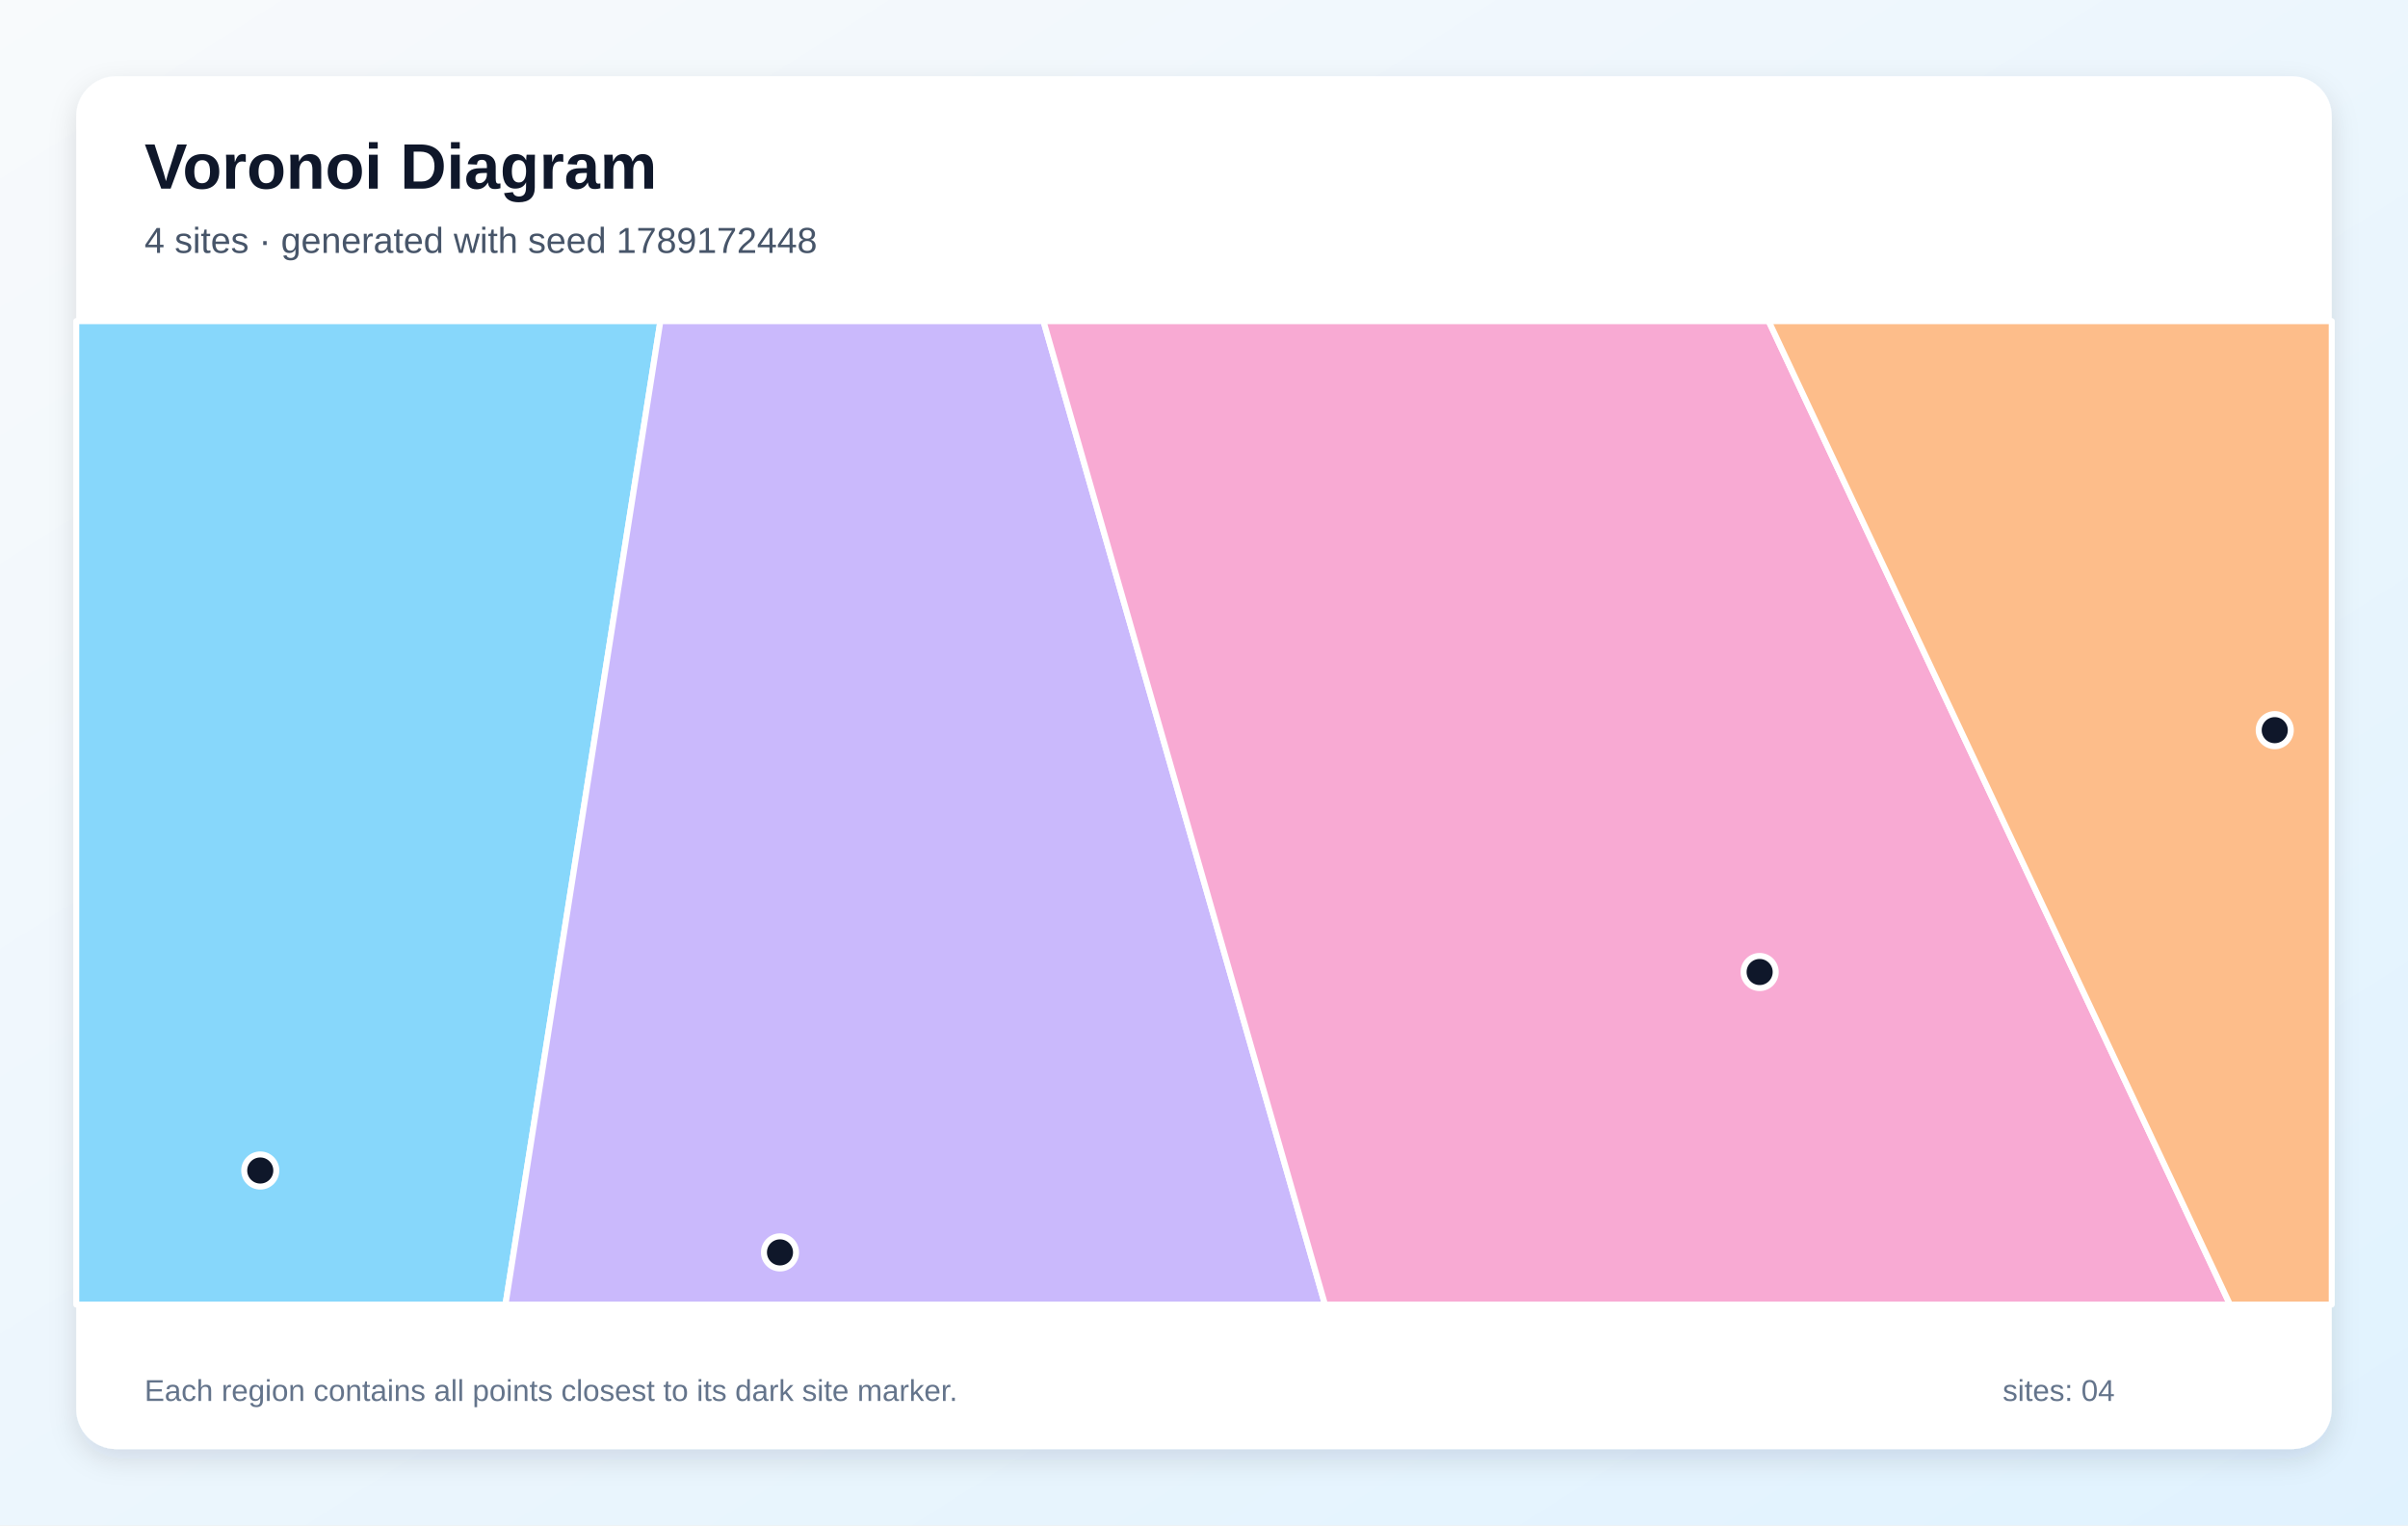
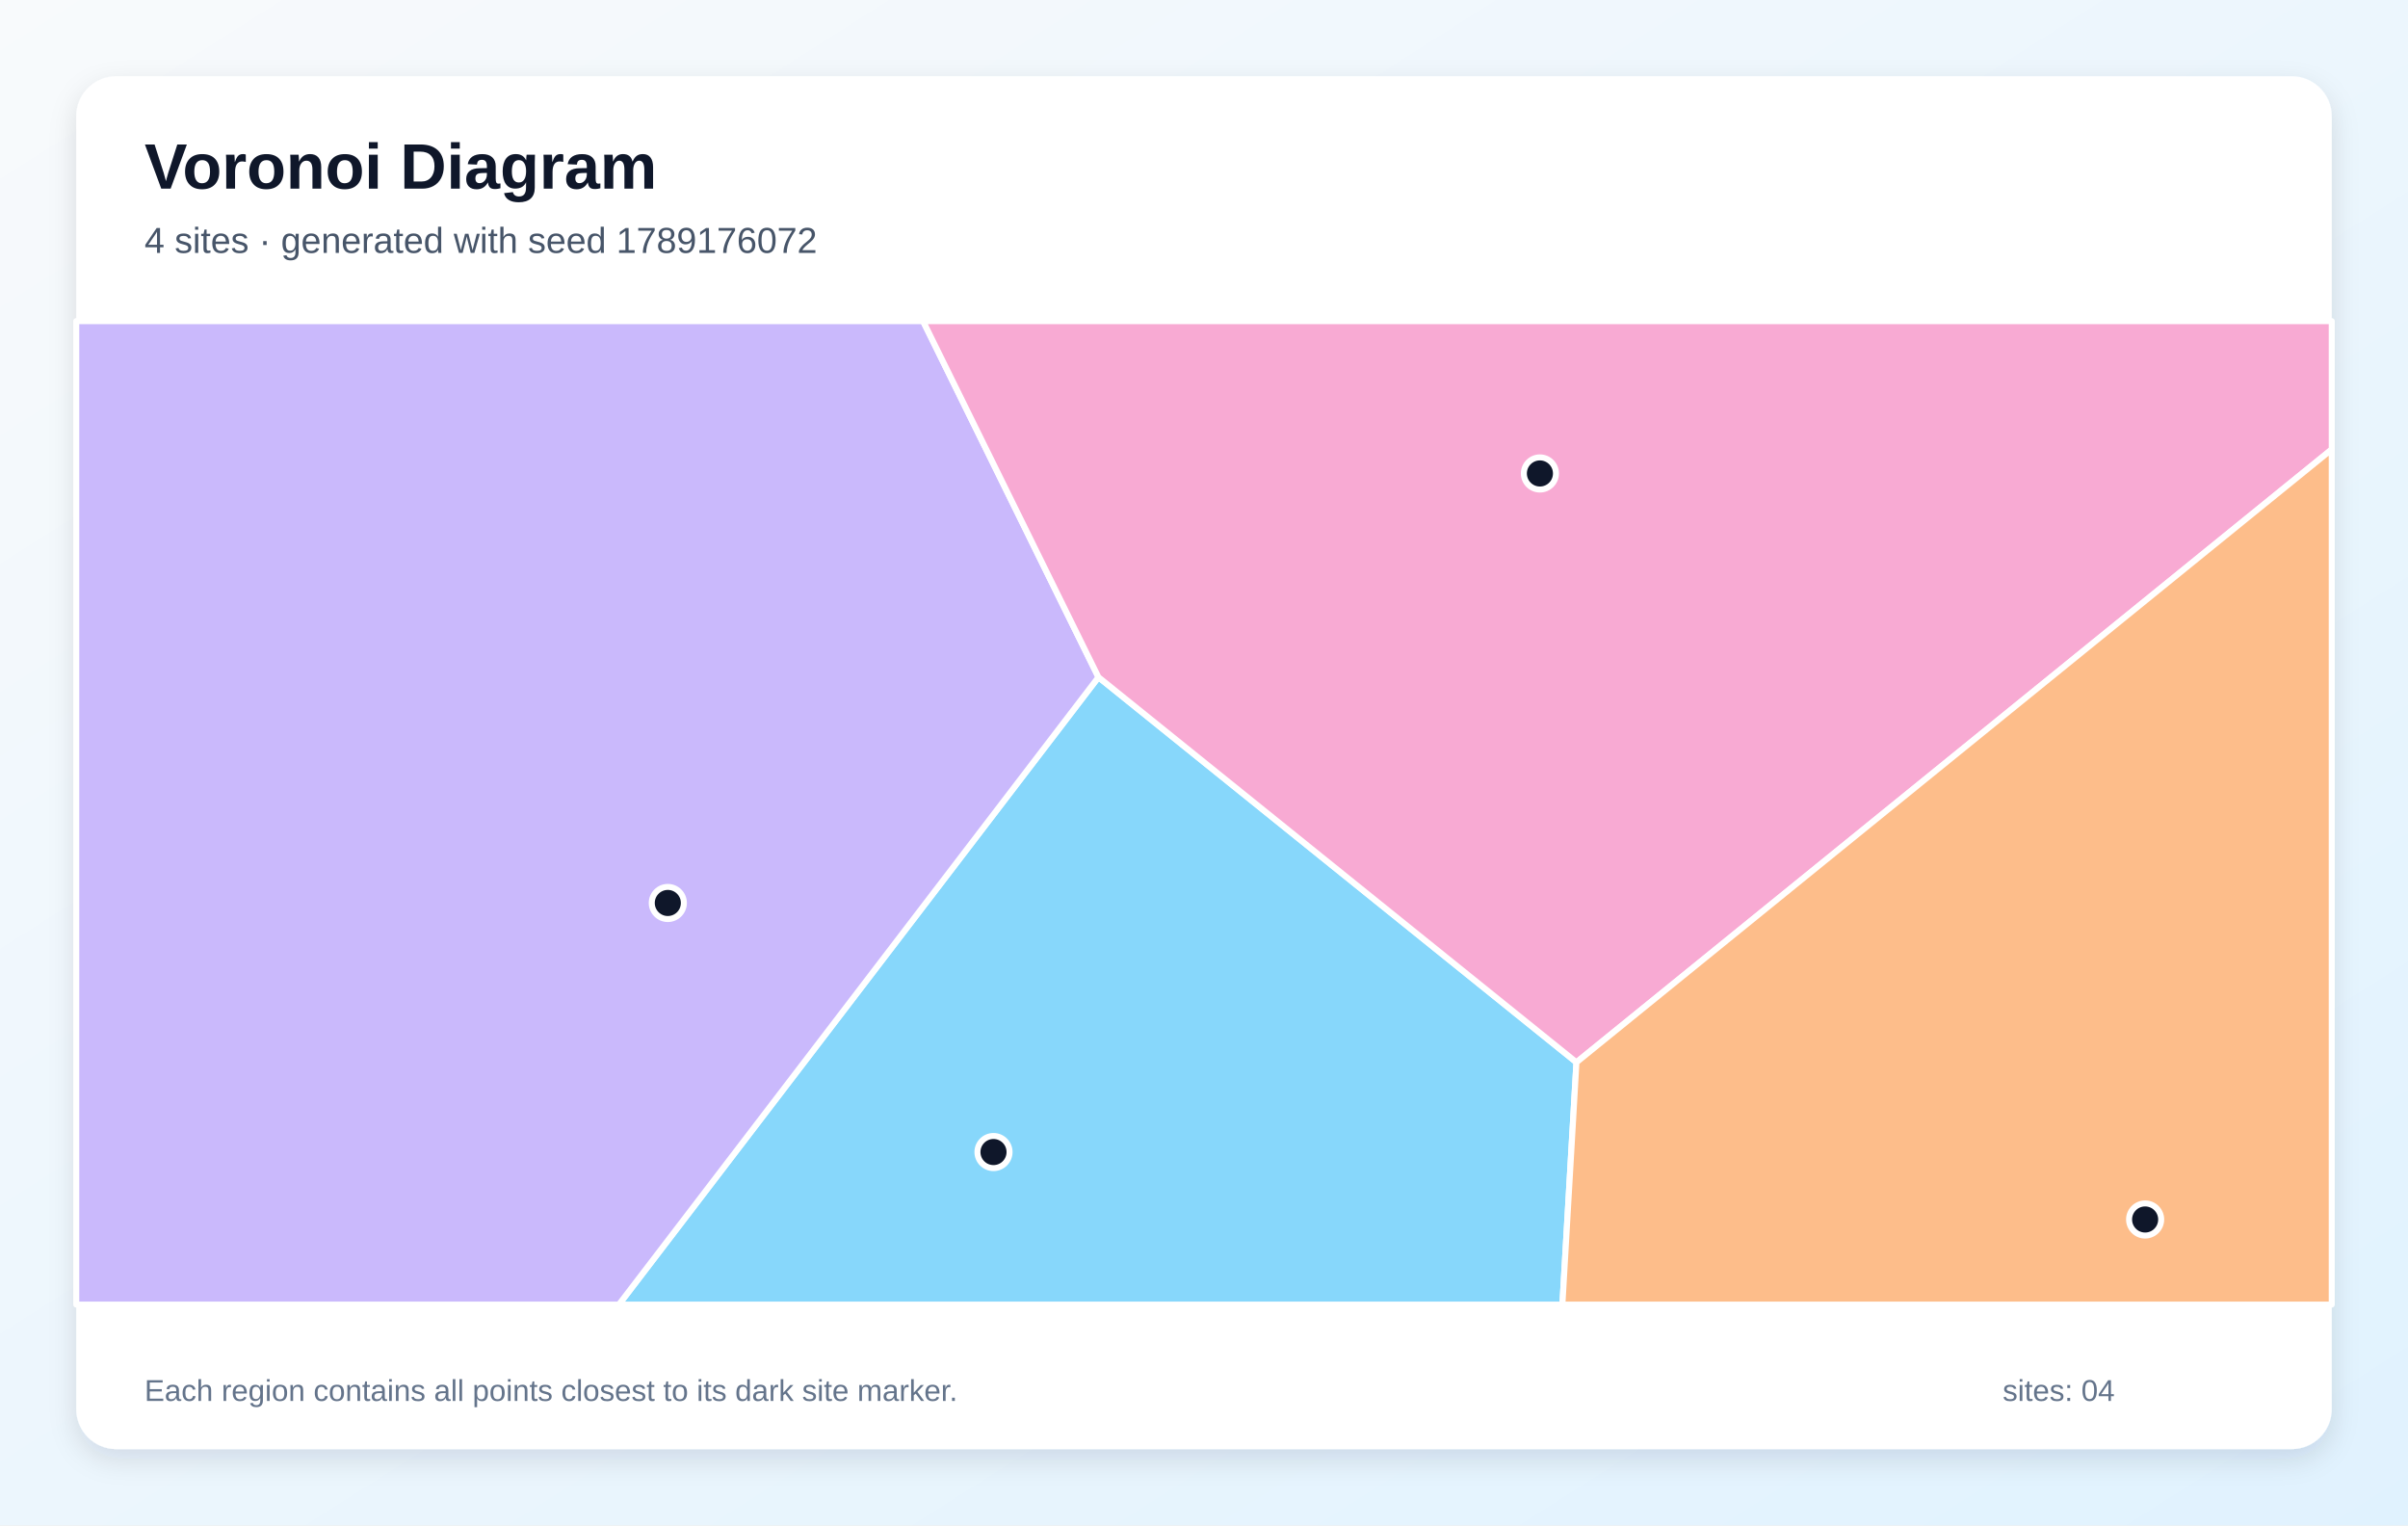
<svg xmlns="http://www.w3.org/2000/svg" width="1200" height="760" viewBox="0 0 1200 760" role="img" aria-labelledby="title description">
  <defs>
    <linearGradient id="background" x1="0" y1="0" x2="1" y2="1">
      <stop stop-color="#F8FAFC" />
      <stop offset="1" stop-color="#E0F2FE" />
    </linearGradient>
    <filter id="shadow" x="-10%" y="-10%" width="120%" height="120%">
      <feDropShadow dx="0" dy="5" stdDeviation="7" flood-color="#0F172A" flood-opacity=".12" />
    </filter>
  </defs>
  <rect width="1200" height="760" fill="url(#background)" />
  <rect x="38" y="38" width="1124" height="684" rx="20" fill="#FFFFFF" filter="url(#shadow)" />
  <g font-family="Arial, sans-serif">
    <text x="72" y="94" font-size="32" font-weight="700" fill="#0F172A">Voronoi Diagram</text>
-     <text x="72" y="126" font-size="18" fill="#475569">4 sites · generated with seed 1789172448</text>
+     <text x="72" y="126" font-size="18" fill="#475569">4 sites · generated with seed 1789176072</text>
  </g>
  <g stroke="#FFFFFF" stroke-width="3" stroke-linejoin="round">
-     <polygon points="38.0,160.0 329.1,160.0 251.9,650.0 38.0,650.0" fill="#38BDF8" fill-opacity="0.60" />
-     <polygon points="329.1,160.0 520.0,160.0 660.3,650.0 251.9,650.0" fill="#A78BFA" fill-opacity="0.60" />
-     <polygon points="520.0,160.0 881.4,160.0 1111.3,650.0 660.3,650.0" fill="#F472B6" fill-opacity="0.60" />
-     <polygon points="881.4,160.0 1162.0,160.0 1162.0,650.0 1111.3,650.0" fill="#FB923C" fill-opacity="0.60" />
+     <polygon points="547.4,337.4 785.6,529.3 778.6,650.0 308.4,650.0" fill="#38BDF8" fill-opacity="0.60" />
+     <polygon points="38.0,160.0 460.0,160.0 547.4,337.4 308.4,650.0 38.0,650.0" fill="#A78BFA" fill-opacity="0.60" />
+     <polygon points="785.6,529.3 547.4,337.4 460.0,160.0 1162.0,160.0 1162.0,223.9" fill="#F472B6" fill-opacity="0.60" />
+     <polygon points="785.6,529.3 1162.0,223.9 1162.0,650.0 778.6,650.0" fill="#FB923C" fill-opacity="0.60" />
  </g>
  <g>
-     <circle cx="129.7" cy="583.2" r="8" fill="#0F172A" stroke="#FFFFFF" stroke-width="3" />
-     <circle cx="388.7" cy="624.0" r="8" fill="#0F172A" stroke="#FFFFFF" stroke-width="3" />
-     <circle cx="876.9" cy="484.3" r="8" fill="#0F172A" stroke="#FFFFFF" stroke-width="3" />
-     <circle cx="1133.6" cy="363.8" r="8" fill="#0F172A" stroke="#FFFFFF" stroke-width="3" />
+     <circle cx="495.1" cy="574.0" r="8" fill="#0F172A" stroke="#FFFFFF" stroke-width="3" />
+     <circle cx="332.8" cy="449.9" r="8" fill="#0F172A" stroke="#FFFFFF" stroke-width="3" />
+     <circle cx="767.4" cy="235.9" r="8" fill="#0F172A" stroke="#FFFFFF" stroke-width="3" />
+     <circle cx="1069.0" cy="607.6" r="8" fill="#0F172A" stroke="#FFFFFF" stroke-width="3" />
  </g>
  <g font-family="Arial, sans-serif" font-size="15" fill="#64748B">
    <text x="72" y="698">Each region contains all points closest to its dark site marker.</text>
    <text x="998" y="698">sites: 04</text>
  </g>
</svg>
